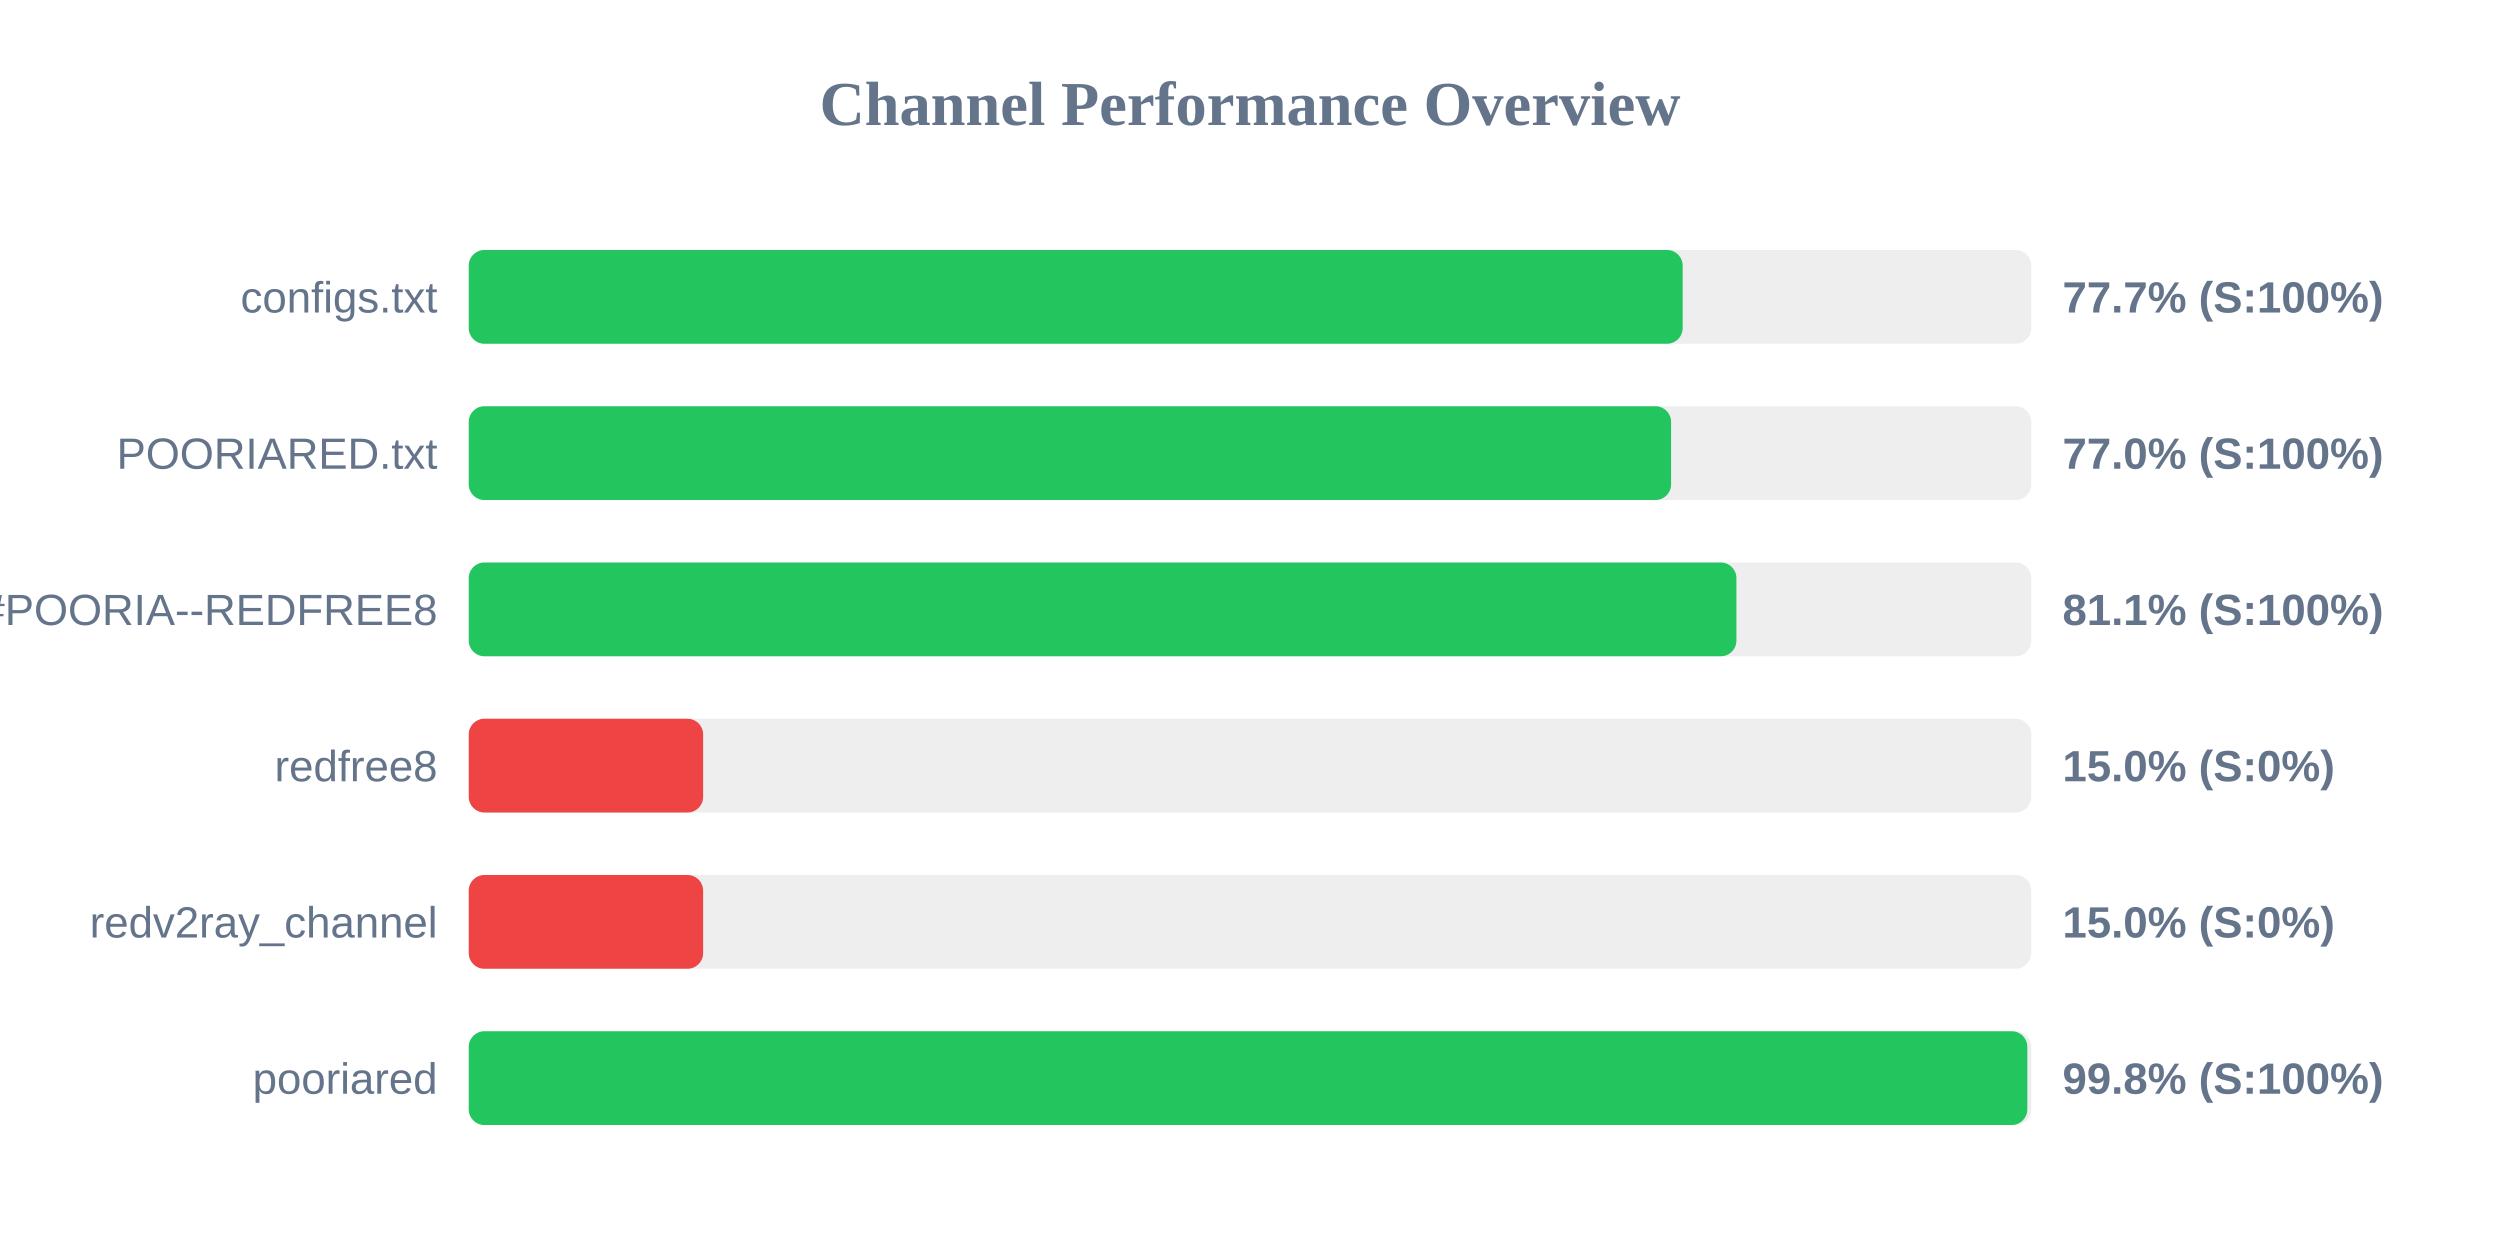
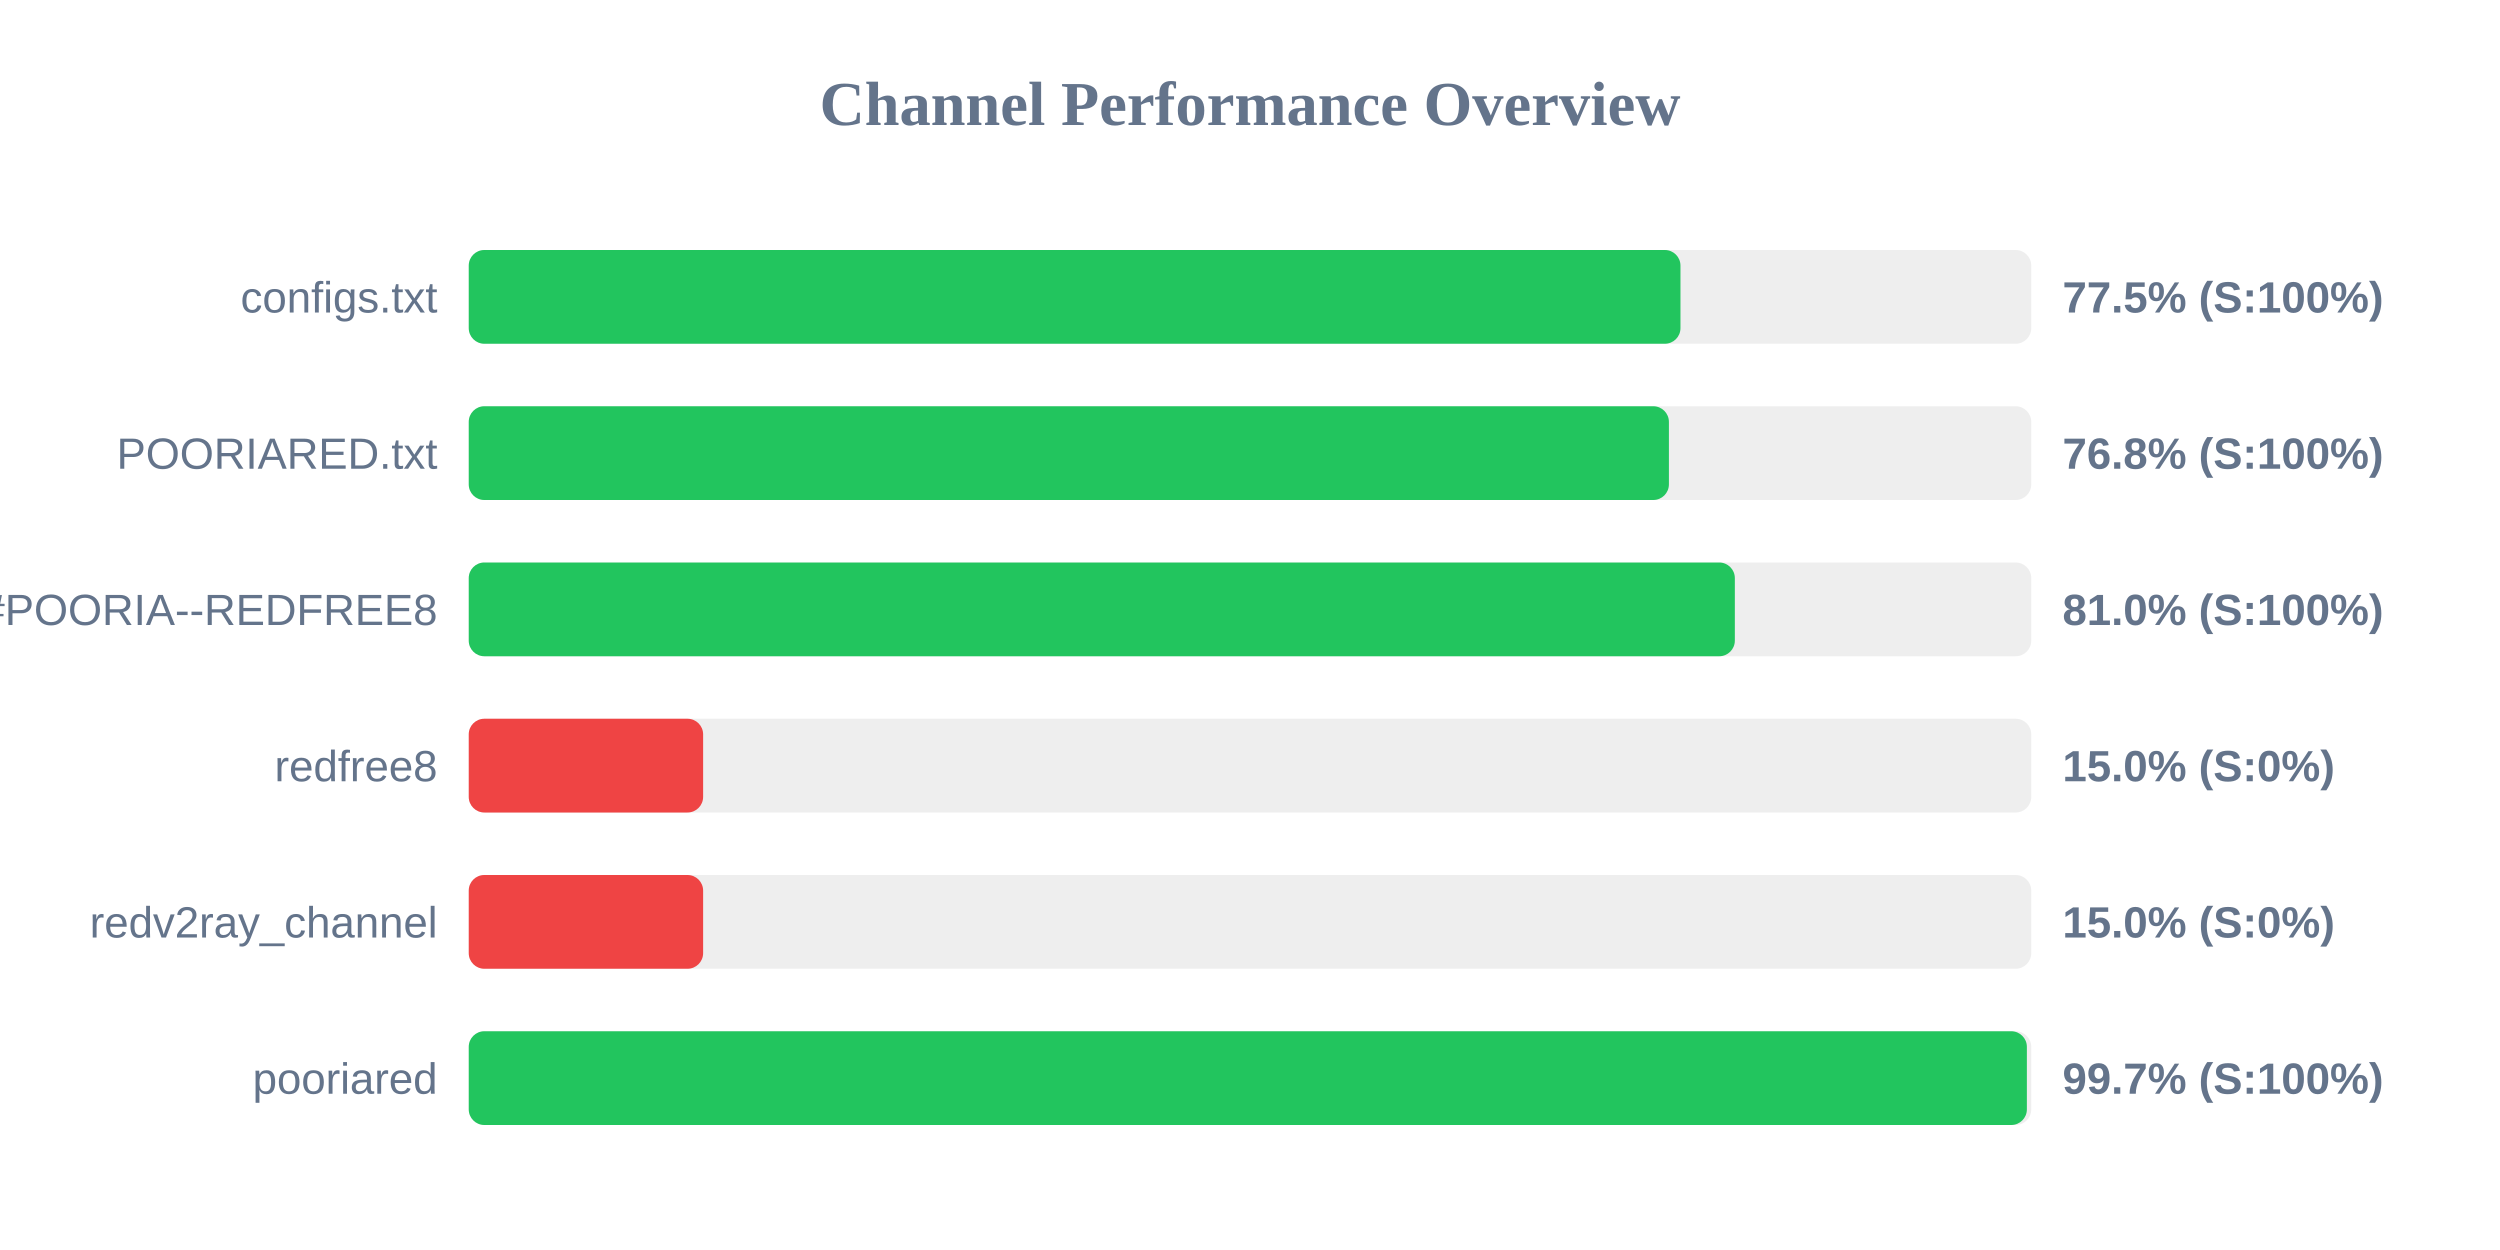
<svg xmlns="http://www.w3.org/2000/svg" width="800" height="400" version="1.1">
  <style>
        .row { font: 14px Arial; fill: #64748b; }
        .score { font: bold 14px Arial; fill: #64748b; }
    </style>
  <text x="400" y="40" text-anchor="middle" font-size="20px" font-weight="bold" fill="#64748b">Channel Performance Overview</text>
  <rect x="150" y="80" width="500" height="30" fill="#eee" rx="5" />
-   <rect x="150" y="80" width="388.45" height="30" fill="#22c55e" rx="5" />
+   <rect x="150" y="80" width="387.75" height="30" fill="#22c55e" rx="5" />
  <text x="140" y="100" text-anchor="end" class="row">configs.txt</text>
-   <text x="660" y="100" text-anchor="start" class="score">77.7% (S:100%)</text>
+   <text x="660" y="100" text-anchor="start" class="score">77.5% (S:100%)</text>
  <rect x="150" y="130" width="500" height="30" fill="#eee" rx="5" />
-   <rect x="150" y="130" width="384.75" height="30" fill="#22c55e" rx="5" />
+   <rect x="150" y="130" width="384.05" height="30" fill="#22c55e" rx="5" />
  <text x="140" y="150" text-anchor="end" class="row">POORIARED.txt</text>
-   <text x="660" y="150" text-anchor="start" class="score">77.0% (S:100%)</text>
+   <text x="660" y="150" text-anchor="start" class="score">76.8% (S:100%)</text>
  <rect x="150" y="180" width="500" height="30" fill="#eee" rx="5" />
-   <rect x="150" y="180" width="405.65" height="30" fill="#22c55e" rx="5" />
+   <rect x="150" y="180" width="405.15" height="30" fill="#22c55e" rx="5" />
  <text x="140" y="200" text-anchor="end" class="row">POORIA--REDFREE8.txt#POORIA--REDFREE8</text>
-   <text x="660" y="200" text-anchor="start" class="score">81.1% (S:100%)</text>
+   <text x="660" y="200" text-anchor="start" class="score">81.0% (S:100%)</text>
  <rect x="150" y="230" width="500" height="30" fill="#eee" rx="5" />
  <rect x="150" y="230" width="75.0" height="30" fill="#ef4444" rx="5" />
  <text x="140" y="250" text-anchor="end" class="row">redfree8</text>
  <text x="660" y="250" text-anchor="start" class="score">15.0% (S:0%)</text>
  <rect x="150" y="280" width="500" height="30" fill="#eee" rx="5" />
  <rect x="150" y="280" width="75.0" height="30" fill="#ef4444" rx="5" />
  <text x="140" y="300" text-anchor="end" class="row">redv2ray_channel</text>
  <text x="660" y="300" text-anchor="start" class="score">15.0% (S:0%)</text>
  <rect x="150" y="330" width="500" height="30" fill="#eee" rx="5" />
-   <rect x="150" y="330" width="498.75" height="30" fill="#22c55e" rx="5" />
+   <rect x="150" y="330" width="498.6" height="30" fill="#22c55e" rx="5" />
  <text x="140" y="350" text-anchor="end" class="row">pooriared</text>
-   <text x="660" y="350" text-anchor="start" class="score">99.8% (S:100%)</text>
+   <text x="660" y="350" text-anchor="start" class="score">99.7% (S:100%)</text>
</svg>
